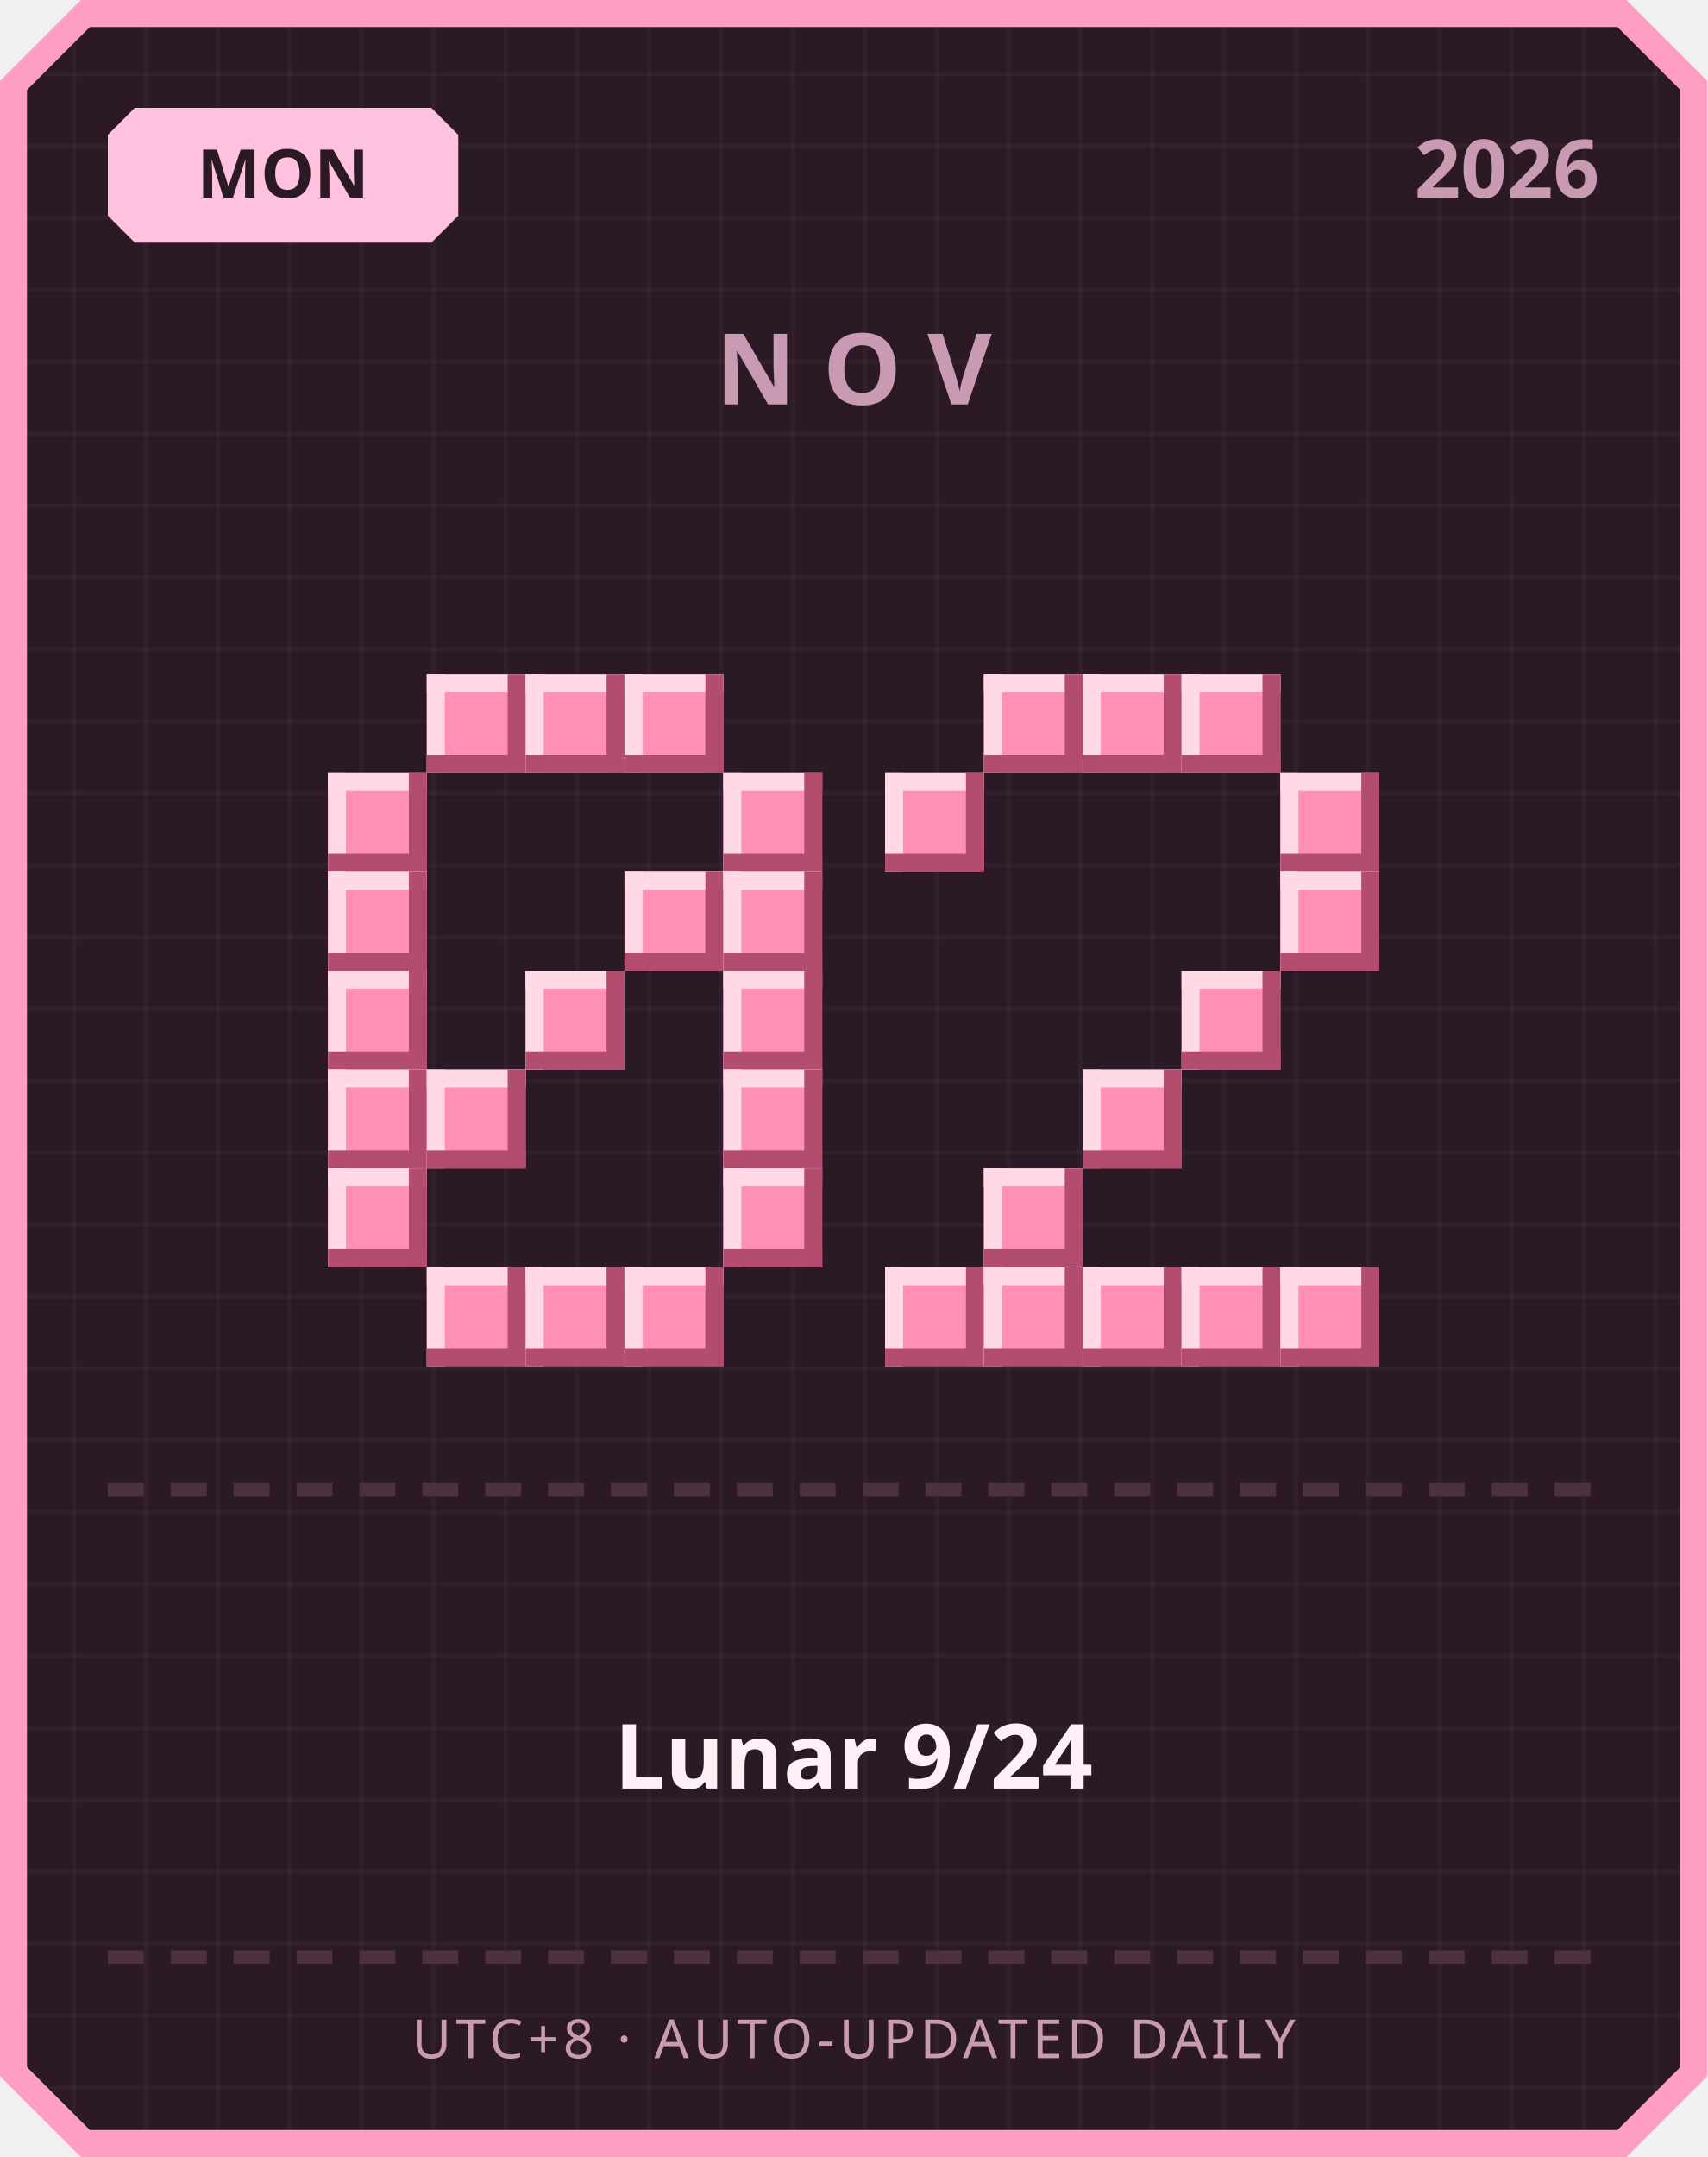
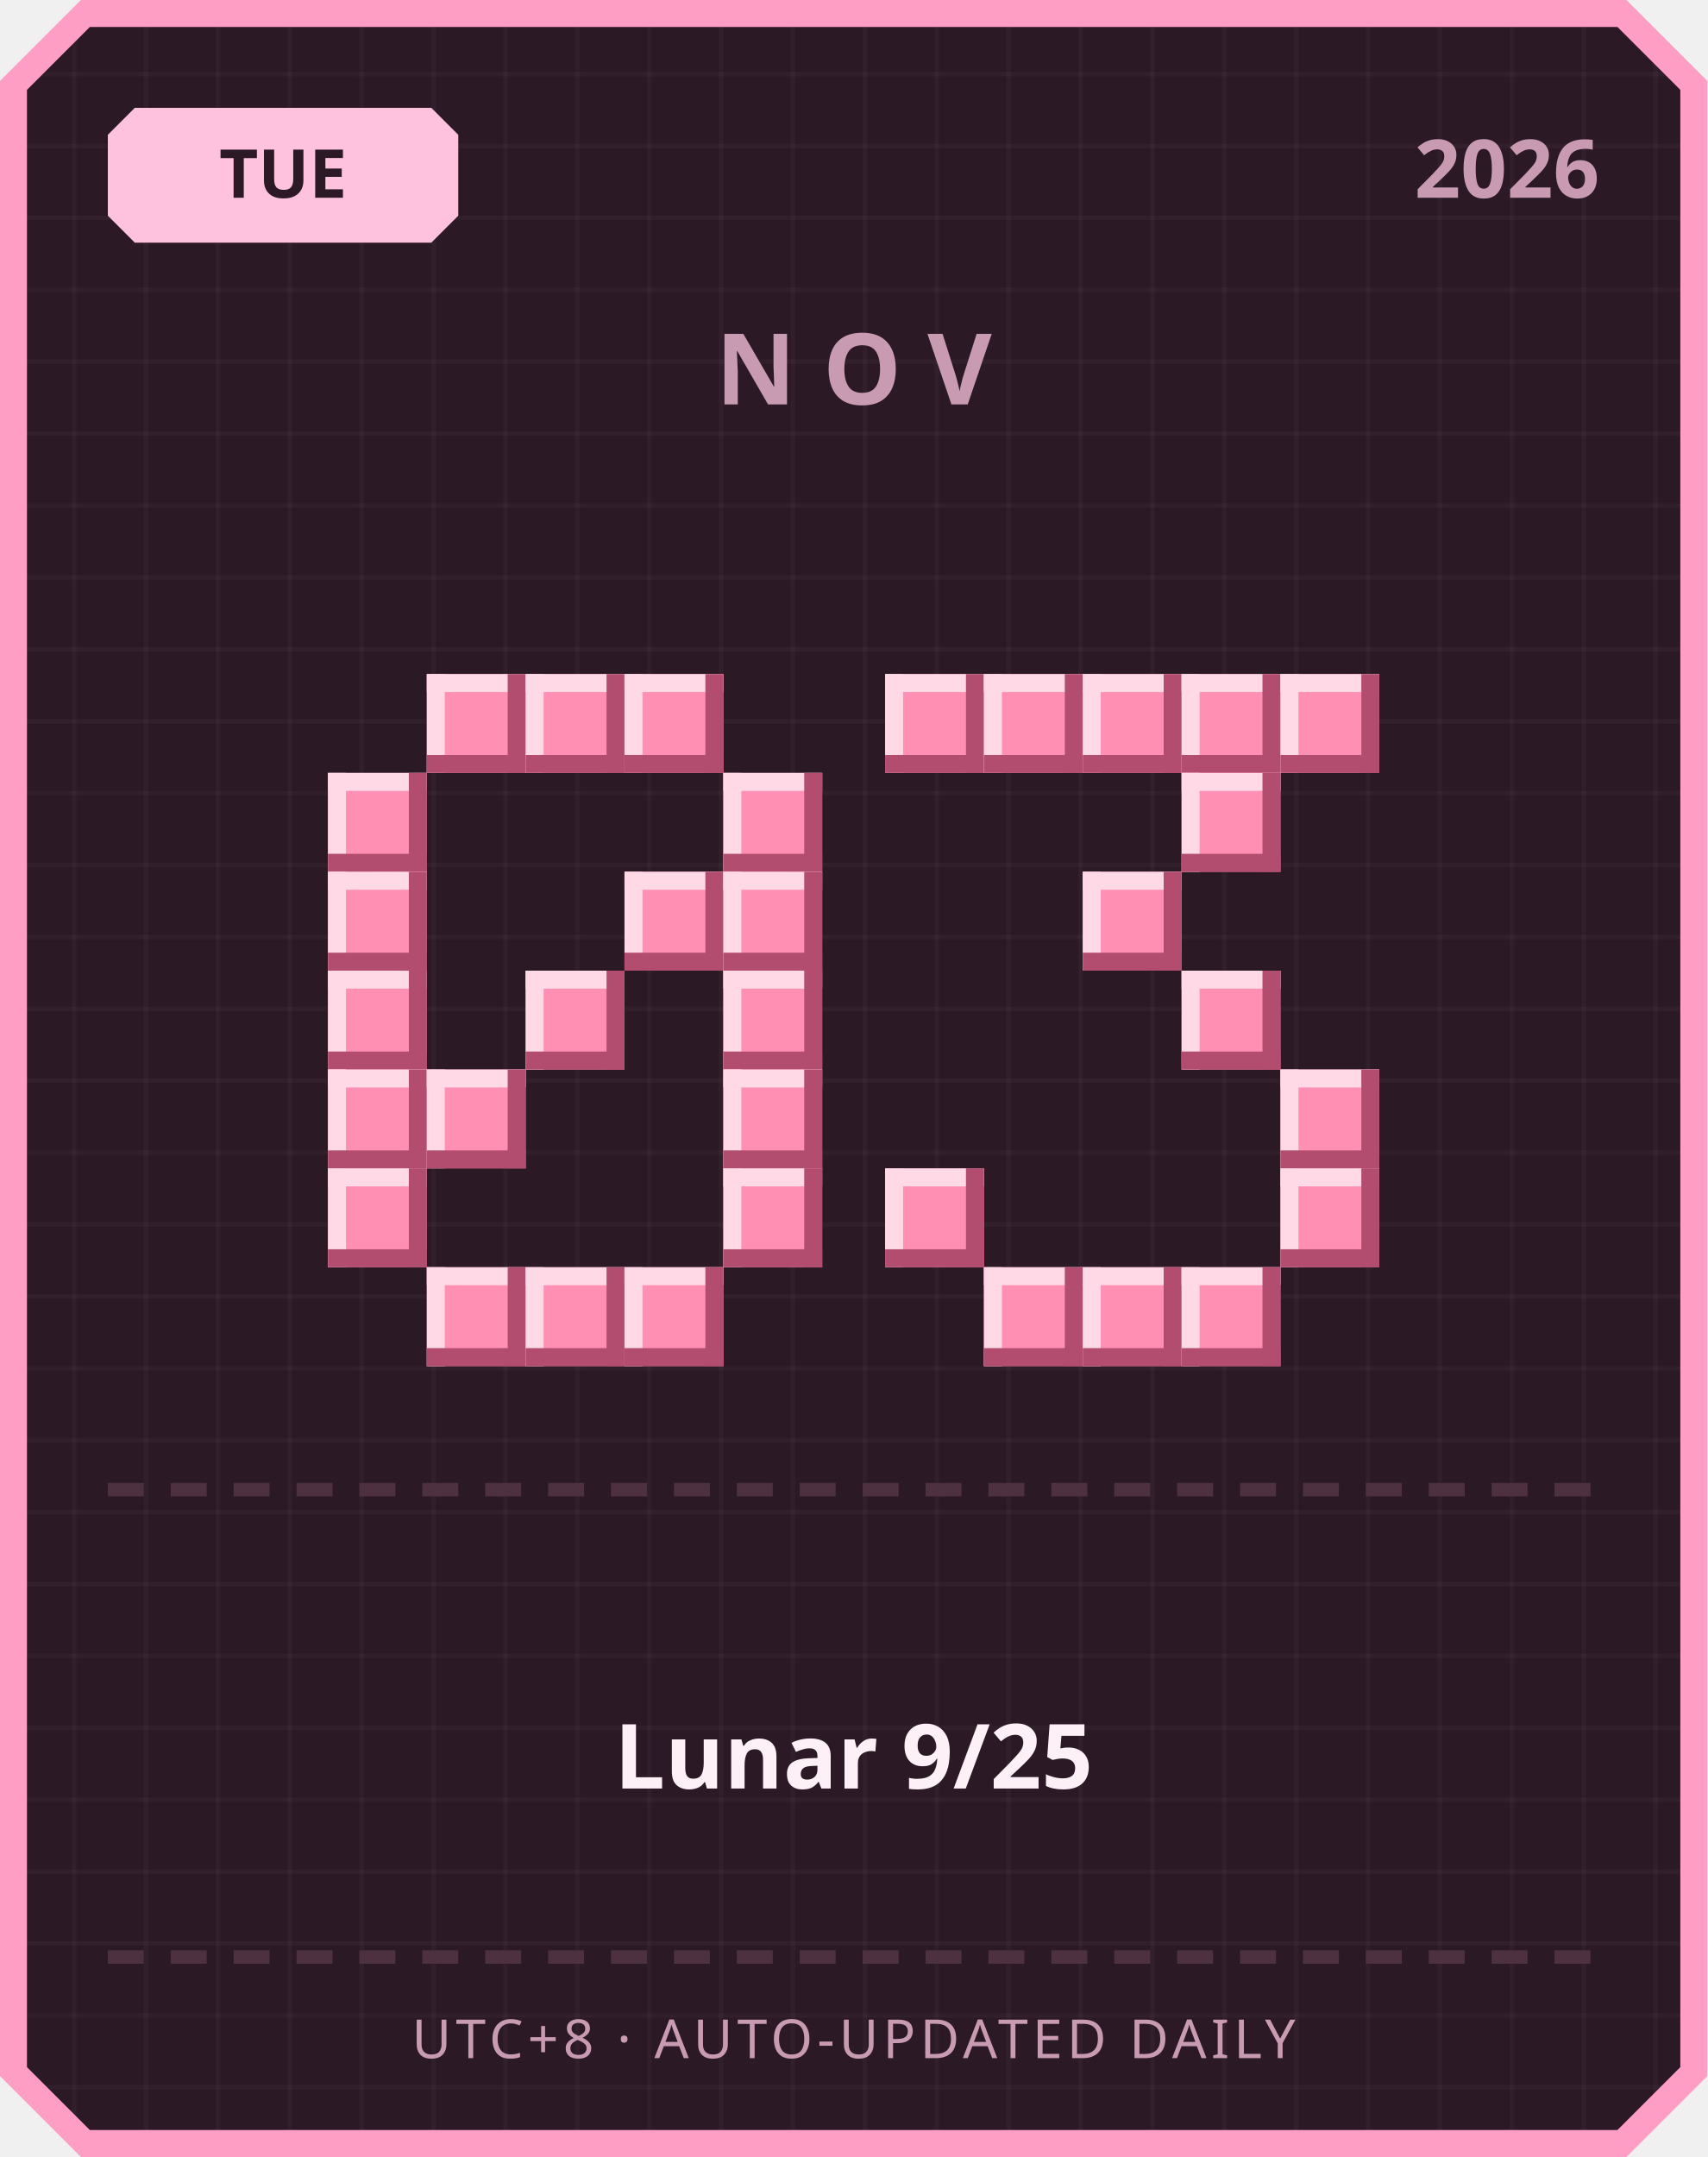
<svg xmlns="http://www.w3.org/2000/svg" width="380" height="480" viewBox="0 0 380 480">
  <defs>
    <pattern id="grid" width="16" height="16" patternUnits="userSpaceOnUse">
      <rect width="16" height="16" fill="#2b1a26" />
      <rect width="1" height="16" fill="#ffffff" opacity="0.03" />
      <rect width="16" height="1" fill="#ffffff" opacity="0.03" />
    </pattern>
  </defs>
  <path d="M 18,0 L 362,0 L 380,18 L 380,462 L 362,480 L 18,480 L 0,462 L 0,18 Z" fill="#ff9ec4" />
  <path d="M 20,6 L 360,6 L 374,20 L 374,460 L 360,474 L 20,474 L 6,460 L 6,20 Z" fill="url(#grid)" />
  <path d="M 30,24 L 96,24 L 102,30 L 102,48 L 96,54 L 30,54 L 24,48 L 24,30 Z" fill="#ffc2de" />
-   <text x="63" y="44" text-anchor="middle" font-family="'Segoe UI', sans-serif" font-size="15" font-weight="700" fill="#2b1a26">MON</text>
+   <text x="63" y="44" text-anchor="middle" font-family="'Segoe UI', sans-serif" font-size="15" font-weight="700" fill="#2b1a26">TUE</text>
  <text x="356" y="44" text-anchor="end" font-family="'Segoe UI', sans-serif" font-size="18" font-weight="700" fill="#c99bb3">2026</text>
  <text x="190" y="90" text-anchor="middle" font-family="'Segoe UI', sans-serif" font-size="22" font-weight="700" letter-spacing="6" fill="#c99bb3">NOV</text>
  <rect x="95" y="150" width="22" height="22" fill="#ff8fb3" />
  <rect x="95" y="150" width="22" height="4" fill="#ffd9e6" />
  <rect x="95" y="150" width="4" height="22" fill="#ffd9e6" />
  <rect x="95" y="168" width="22" height="4" fill="#b34d70" />
  <rect x="113" y="150" width="4" height="22" fill="#b34d70" />
  <rect x="117" y="150" width="22" height="22" fill="#ff8fb3" />
  <rect x="117" y="150" width="22" height="4" fill="#ffd9e6" />
  <rect x="117" y="150" width="4" height="22" fill="#ffd9e6" />
  <rect x="117" y="168" width="22" height="4" fill="#b34d70" />
  <rect x="135" y="150" width="4" height="22" fill="#b34d70" />
  <rect x="139" y="150" width="22" height="22" fill="#ff8fb3" />
  <rect x="139" y="150" width="22" height="4" fill="#ffd9e6" />
  <rect x="139" y="150" width="4" height="22" fill="#ffd9e6" />
  <rect x="139" y="168" width="22" height="4" fill="#b34d70" />
  <rect x="157" y="150" width="4" height="22" fill="#b34d70" />
  <rect x="73" y="172" width="22" height="22" fill="#ff8fb3" />
  <rect x="73" y="172" width="22" height="4" fill="#ffd9e6" />
  <rect x="73" y="172" width="4" height="22" fill="#ffd9e6" />
  <rect x="73" y="190" width="22" height="4" fill="#b34d70" />
  <rect x="91" y="172" width="4" height="22" fill="#b34d70" />
  <rect x="161" y="172" width="22" height="22" fill="#ff8fb3" />
  <rect x="161" y="172" width="22" height="4" fill="#ffd9e6" />
  <rect x="161" y="172" width="4" height="22" fill="#ffd9e6" />
  <rect x="161" y="190" width="22" height="4" fill="#b34d70" />
  <rect x="179" y="172" width="4" height="22" fill="#b34d70" />
  <rect x="73" y="194" width="22" height="22" fill="#ff8fb3" />
  <rect x="73" y="194" width="22" height="4" fill="#ffd9e6" />
  <rect x="73" y="194" width="4" height="22" fill="#ffd9e6" />
  <rect x="73" y="212" width="22" height="4" fill="#b34d70" />
  <rect x="91" y="194" width="4" height="22" fill="#b34d70" />
  <rect x="139" y="194" width="22" height="22" fill="#ff8fb3" />
  <rect x="139" y="194" width="22" height="4" fill="#ffd9e6" />
  <rect x="139" y="194" width="4" height="22" fill="#ffd9e6" />
  <rect x="139" y="212" width="22" height="4" fill="#b34d70" />
  <rect x="157" y="194" width="4" height="22" fill="#b34d70" />
  <rect x="161" y="194" width="22" height="22" fill="#ff8fb3" />
  <rect x="161" y="194" width="22" height="4" fill="#ffd9e6" />
  <rect x="161" y="194" width="4" height="22" fill="#ffd9e6" />
  <rect x="161" y="212" width="22" height="4" fill="#b34d70" />
  <rect x="179" y="194" width="4" height="22" fill="#b34d70" />
  <rect x="73" y="216" width="22" height="22" fill="#ff8fb3" />
  <rect x="73" y="216" width="22" height="4" fill="#ffd9e6" />
  <rect x="73" y="216" width="4" height="22" fill="#ffd9e6" />
  <rect x="73" y="234" width="22" height="4" fill="#b34d70" />
  <rect x="91" y="216" width="4" height="22" fill="#b34d70" />
  <rect x="117" y="216" width="22" height="22" fill="#ff8fb3" />
  <rect x="117" y="216" width="22" height="4" fill="#ffd9e6" />
  <rect x="117" y="216" width="4" height="22" fill="#ffd9e6" />
  <rect x="117" y="234" width="22" height="4" fill="#b34d70" />
  <rect x="135" y="216" width="4" height="22" fill="#b34d70" />
  <rect x="161" y="216" width="22" height="22" fill="#ff8fb3" />
  <rect x="161" y="216" width="22" height="4" fill="#ffd9e6" />
  <rect x="161" y="216" width="4" height="22" fill="#ffd9e6" />
  <rect x="161" y="234" width="22" height="4" fill="#b34d70" />
  <rect x="179" y="216" width="4" height="22" fill="#b34d70" />
  <rect x="73" y="238" width="22" height="22" fill="#ff8fb3" />
  <rect x="73" y="238" width="22" height="4" fill="#ffd9e6" />
  <rect x="73" y="238" width="4" height="22" fill="#ffd9e6" />
  <rect x="73" y="256" width="22" height="4" fill="#b34d70" />
  <rect x="91" y="238" width="4" height="22" fill="#b34d70" />
  <rect x="95" y="238" width="22" height="22" fill="#ff8fb3" />
  <rect x="95" y="238" width="22" height="4" fill="#ffd9e6" />
  <rect x="95" y="238" width="4" height="22" fill="#ffd9e6" />
  <rect x="95" y="256" width="22" height="4" fill="#b34d70" />
  <rect x="113" y="238" width="4" height="22" fill="#b34d70" />
  <rect x="161" y="238" width="22" height="22" fill="#ff8fb3" />
  <rect x="161" y="238" width="22" height="4" fill="#ffd9e6" />
  <rect x="161" y="238" width="4" height="22" fill="#ffd9e6" />
  <rect x="161" y="256" width="22" height="4" fill="#b34d70" />
  <rect x="179" y="238" width="4" height="22" fill="#b34d70" />
  <rect x="73" y="260" width="22" height="22" fill="#ff8fb3" />
  <rect x="73" y="260" width="22" height="4" fill="#ffd9e6" />
  <rect x="73" y="260" width="4" height="22" fill="#ffd9e6" />
  <rect x="73" y="278" width="22" height="4" fill="#b34d70" />
  <rect x="91" y="260" width="4" height="22" fill="#b34d70" />
  <rect x="161" y="260" width="22" height="22" fill="#ff8fb3" />
  <rect x="161" y="260" width="22" height="4" fill="#ffd9e6" />
  <rect x="161" y="260" width="4" height="22" fill="#ffd9e6" />
  <rect x="161" y="278" width="22" height="4" fill="#b34d70" />
  <rect x="179" y="260" width="4" height="22" fill="#b34d70" />
  <rect x="95" y="282" width="22" height="22" fill="#ff8fb3" />
  <rect x="95" y="282" width="22" height="4" fill="#ffd9e6" />
  <rect x="95" y="282" width="4" height="22" fill="#ffd9e6" />
  <rect x="95" y="300" width="22" height="4" fill="#b34d70" />
  <rect x="113" y="282" width="4" height="22" fill="#b34d70" />
  <rect x="117" y="282" width="22" height="22" fill="#ff8fb3" />
  <rect x="117" y="282" width="22" height="4" fill="#ffd9e6" />
  <rect x="117" y="282" width="4" height="22" fill="#ffd9e6" />
  <rect x="117" y="300" width="22" height="4" fill="#b34d70" />
  <rect x="135" y="282" width="4" height="22" fill="#b34d70" />
  <rect x="139" y="282" width="22" height="22" fill="#ff8fb3" />
  <rect x="139" y="282" width="22" height="4" fill="#ffd9e6" />
  <rect x="139" y="282" width="4" height="22" fill="#ffd9e6" />
  <rect x="139" y="300" width="22" height="4" fill="#b34d70" />
  <rect x="157" y="282" width="4" height="22" fill="#b34d70" />
+   <rect x="197" y="150" width="22" height="22" fill="#ff8fb3" />
+   <rect x="197" y="150" width="22" height="4" fill="#ffd9e6" />
+   <rect x="197" y="150" width="4" height="22" fill="#ffd9e6" />
+   <rect x="197" y="168" width="22" height="4" fill="#b34d70" />
+   <rect x="215" y="150" width="4" height="22" fill="#b34d70" />
  <rect x="219" y="150" width="22" height="22" fill="#ff8fb3" />
  <rect x="219" y="150" width="22" height="4" fill="#ffd9e6" />
  <rect x="219" y="150" width="4" height="22" fill="#ffd9e6" />
  <rect x="219" y="168" width="22" height="4" fill="#b34d70" />
  <rect x="237" y="150" width="4" height="22" fill="#b34d70" />
  <rect x="241" y="150" width="22" height="22" fill="#ff8fb3" />
  <rect x="241" y="150" width="22" height="4" fill="#ffd9e6" />
  <rect x="241" y="150" width="4" height="22" fill="#ffd9e6" />
  <rect x="241" y="168" width="22" height="4" fill="#b34d70" />
  <rect x="259" y="150" width="4" height="22" fill="#b34d70" />
  <rect x="263" y="150" width="22" height="22" fill="#ff8fb3" />
  <rect x="263" y="150" width="22" height="4" fill="#ffd9e6" />
  <rect x="263" y="150" width="4" height="22" fill="#ffd9e6" />
  <rect x="263" y="168" width="22" height="4" fill="#b34d70" />
  <rect x="281" y="150" width="4" height="22" fill="#b34d70" />
-   <rect x="197" y="172" width="22" height="22" fill="#ff8fb3" />
-   <rect x="197" y="172" width="22" height="4" fill="#ffd9e6" />
-   <rect x="197" y="172" width="4" height="22" fill="#ffd9e6" />
-   <rect x="197" y="190" width="22" height="4" fill="#b34d70" />
-   <rect x="215" y="172" width="4" height="22" fill="#b34d70" />
-   <rect x="285" y="172" width="22" height="22" fill="#ff8fb3" />
-   <rect x="285" y="172" width="22" height="4" fill="#ffd9e6" />
-   <rect x="285" y="172" width="4" height="22" fill="#ffd9e6" />
-   <rect x="285" y="190" width="22" height="4" fill="#b34d70" />
-   <rect x="303" y="172" width="4" height="22" fill="#b34d70" />
-   <rect x="285" y="194" width="22" height="22" fill="#ff8fb3" />
-   <rect x="285" y="194" width="22" height="4" fill="#ffd9e6" />
-   <rect x="285" y="194" width="4" height="22" fill="#ffd9e6" />
-   <rect x="285" y="212" width="22" height="4" fill="#b34d70" />
-   <rect x="303" y="194" width="4" height="22" fill="#b34d70" />
+   <rect x="285" y="150" width="22" height="22" fill="#ff8fb3" />
+   <rect x="285" y="150" width="22" height="4" fill="#ffd9e6" />
+   <rect x="285" y="150" width="4" height="22" fill="#ffd9e6" />
+   <rect x="285" y="168" width="22" height="4" fill="#b34d70" />
+   <rect x="303" y="150" width="4" height="22" fill="#b34d70" />
+   <rect x="263" y="172" width="22" height="22" fill="#ff8fb3" />
+   <rect x="263" y="172" width="22" height="4" fill="#ffd9e6" />
+   <rect x="263" y="172" width="4" height="22" fill="#ffd9e6" />
+   <rect x="263" y="190" width="22" height="4" fill="#b34d70" />
+   <rect x="281" y="172" width="4" height="22" fill="#b34d70" />
+   <rect x="241" y="194" width="22" height="22" fill="#ff8fb3" />
+   <rect x="241" y="194" width="22" height="4" fill="#ffd9e6" />
+   <rect x="241" y="194" width="4" height="22" fill="#ffd9e6" />
+   <rect x="241" y="212" width="22" height="4" fill="#b34d70" />
+   <rect x="259" y="194" width="4" height="22" fill="#b34d70" />
  <rect x="263" y="216" width="22" height="22" fill="#ff8fb3" />
  <rect x="263" y="216" width="22" height="4" fill="#ffd9e6" />
  <rect x="263" y="216" width="4" height="22" fill="#ffd9e6" />
  <rect x="263" y="234" width="22" height="4" fill="#b34d70" />
  <rect x="281" y="216" width="4" height="22" fill="#b34d70" />
-   <rect x="241" y="238" width="22" height="22" fill="#ff8fb3" />
-   <rect x="241" y="238" width="22" height="4" fill="#ffd9e6" />
-   <rect x="241" y="238" width="4" height="22" fill="#ffd9e6" />
-   <rect x="241" y="256" width="22" height="4" fill="#b34d70" />
-   <rect x="259" y="238" width="4" height="22" fill="#b34d70" />
-   <rect x="219" y="260" width="22" height="22" fill="#ff8fb3" />
-   <rect x="219" y="260" width="22" height="4" fill="#ffd9e6" />
-   <rect x="219" y="260" width="4" height="22" fill="#ffd9e6" />
-   <rect x="219" y="278" width="22" height="4" fill="#b34d70" />
-   <rect x="237" y="260" width="4" height="22" fill="#b34d70" />
-   <rect x="197" y="282" width="22" height="22" fill="#ff8fb3" />
-   <rect x="197" y="282" width="22" height="4" fill="#ffd9e6" />
-   <rect x="197" y="282" width="4" height="22" fill="#ffd9e6" />
-   <rect x="197" y="300" width="22" height="4" fill="#b34d70" />
-   <rect x="215" y="282" width="4" height="22" fill="#b34d70" />
+   <rect x="285" y="238" width="22" height="22" fill="#ff8fb3" />
+   <rect x="285" y="238" width="22" height="4" fill="#ffd9e6" />
+   <rect x="285" y="238" width="4" height="22" fill="#ffd9e6" />
+   <rect x="285" y="256" width="22" height="4" fill="#b34d70" />
+   <rect x="303" y="238" width="4" height="22" fill="#b34d70" />
+   <rect x="197" y="260" width="22" height="22" fill="#ff8fb3" />
+   <rect x="197" y="260" width="22" height="4" fill="#ffd9e6" />
+   <rect x="197" y="260" width="4" height="22" fill="#ffd9e6" />
+   <rect x="197" y="278" width="22" height="4" fill="#b34d70" />
+   <rect x="215" y="260" width="4" height="22" fill="#b34d70" />
+   <rect x="285" y="260" width="22" height="22" fill="#ff8fb3" />
+   <rect x="285" y="260" width="22" height="4" fill="#ffd9e6" />
+   <rect x="285" y="260" width="4" height="22" fill="#ffd9e6" />
+   <rect x="285" y="278" width="22" height="4" fill="#b34d70" />
+   <rect x="303" y="260" width="4" height="22" fill="#b34d70" />
  <rect x="219" y="282" width="22" height="22" fill="#ff8fb3" />
  <rect x="219" y="282" width="22" height="4" fill="#ffd9e6" />
  <rect x="219" y="282" width="4" height="22" fill="#ffd9e6" />
  <rect x="219" y="300" width="22" height="4" fill="#b34d70" />
  <rect x="237" y="282" width="4" height="22" fill="#b34d70" />
  <rect x="241" y="282" width="22" height="22" fill="#ff8fb3" />
  <rect x="241" y="282" width="22" height="4" fill="#ffd9e6" />
  <rect x="241" y="282" width="4" height="22" fill="#ffd9e6" />
  <rect x="241" y="300" width="22" height="4" fill="#b34d70" />
  <rect x="259" y="282" width="4" height="22" fill="#b34d70" />
  <rect x="263" y="282" width="22" height="22" fill="#ff8fb3" />
  <rect x="263" y="282" width="22" height="4" fill="#ffd9e6" />
  <rect x="263" y="282" width="4" height="22" fill="#ffd9e6" />
  <rect x="263" y="300" width="22" height="4" fill="#b34d70" />
  <rect x="281" y="282" width="4" height="22" fill="#b34d70" />
-   <rect x="285" y="282" width="22" height="22" fill="#ff8fb3" />
-   <rect x="285" y="282" width="22" height="4" fill="#ffd9e6" />
-   <rect x="285" y="282" width="4" height="22" fill="#ffd9e6" />
-   <rect x="285" y="300" width="22" height="4" fill="#b34d70" />
-   <rect x="303" y="282" width="4" height="22" fill="#b34d70" />
  <rect x="24" y="330" width="8" height="3" fill="#4d3140" />
  <rect x="38" y="330" width="8" height="3" fill="#4d3140" />
  <rect x="52" y="330" width="8" height="3" fill="#4d3140" />
  <rect x="66" y="330" width="8" height="3" fill="#4d3140" />
  <rect x="80" y="330" width="8" height="3" fill="#4d3140" />
  <rect x="94" y="330" width="8" height="3" fill="#4d3140" />
  <rect x="108" y="330" width="8" height="3" fill="#4d3140" />
  <rect x="122" y="330" width="8" height="3" fill="#4d3140" />
  <rect x="136" y="330" width="8" height="3" fill="#4d3140" />
  <rect x="150" y="330" width="8" height="3" fill="#4d3140" />
  <rect x="164" y="330" width="8" height="3" fill="#4d3140" />
  <rect x="178" y="330" width="8" height="3" fill="#4d3140" />
  <rect x="192" y="330" width="8" height="3" fill="#4d3140" />
  <rect x="206" y="330" width="8" height="3" fill="#4d3140" />
  <rect x="220" y="330" width="8" height="3" fill="#4d3140" />
  <rect x="234" y="330" width="8" height="3" fill="#4d3140" />
  <rect x="248" y="330" width="8" height="3" fill="#4d3140" />
  <rect x="262" y="330" width="8" height="3" fill="#4d3140" />
  <rect x="276" y="330" width="8" height="3" fill="#4d3140" />
  <rect x="290" y="330" width="8" height="3" fill="#4d3140" />
  <rect x="304" y="330" width="8" height="3" fill="#4d3140" />
  <rect x="318" y="330" width="8" height="3" fill="#4d3140" />
  <rect x="332" y="330" width="8" height="3" fill="#4d3140" />
  <rect x="346" y="330" width="8" height="3" fill="#4d3140" />
-   <text x="190" y="398" text-anchor="middle" font-family="'Segoe UI', 'Microsoft JhengHei', sans-serif" font-size="20" font-weight="700" fill="#fdf0f6">Lunar 9/24</text>
+   <text x="190" y="398" text-anchor="middle" font-family="'Segoe UI', 'Microsoft JhengHei', sans-serif" font-size="20" font-weight="700" fill="#fdf0f6">Lunar 9/25</text>
  <rect x="24" y="434" width="8" height="3" fill="#4d3140" />
  <rect x="38" y="434" width="8" height="3" fill="#4d3140" />
  <rect x="52" y="434" width="8" height="3" fill="#4d3140" />
  <rect x="66" y="434" width="8" height="3" fill="#4d3140" />
  <rect x="80" y="434" width="8" height="3" fill="#4d3140" />
  <rect x="94" y="434" width="8" height="3" fill="#4d3140" />
  <rect x="108" y="434" width="8" height="3" fill="#4d3140" />
  <rect x="122" y="434" width="8" height="3" fill="#4d3140" />
  <rect x="136" y="434" width="8" height="3" fill="#4d3140" />
  <rect x="150" y="434" width="8" height="3" fill="#4d3140" />
  <rect x="164" y="434" width="8" height="3" fill="#4d3140" />
  <rect x="178" y="434" width="8" height="3" fill="#4d3140" />
  <rect x="192" y="434" width="8" height="3" fill="#4d3140" />
  <rect x="206" y="434" width="8" height="3" fill="#4d3140" />
  <rect x="220" y="434" width="8" height="3" fill="#4d3140" />
  <rect x="234" y="434" width="8" height="3" fill="#4d3140" />
  <rect x="248" y="434" width="8" height="3" fill="#4d3140" />
  <rect x="262" y="434" width="8" height="3" fill="#4d3140" />
  <rect x="276" y="434" width="8" height="3" fill="#4d3140" />
  <rect x="290" y="434" width="8" height="3" fill="#4d3140" />
  <rect x="304" y="434" width="8" height="3" fill="#4d3140" />
  <rect x="318" y="434" width="8" height="3" fill="#4d3140" />
  <rect x="332" y="434" width="8" height="3" fill="#4d3140" />
  <rect x="346" y="434" width="8" height="3" fill="#4d3140" />
  <text x="190" y="458" text-anchor="middle" font-family="'Segoe UI', sans-serif" font-size="12" letter-spacing="1" fill="#c99bb3">UTC+8 · AUTO-UPDATED DAILY</text>
</svg>
